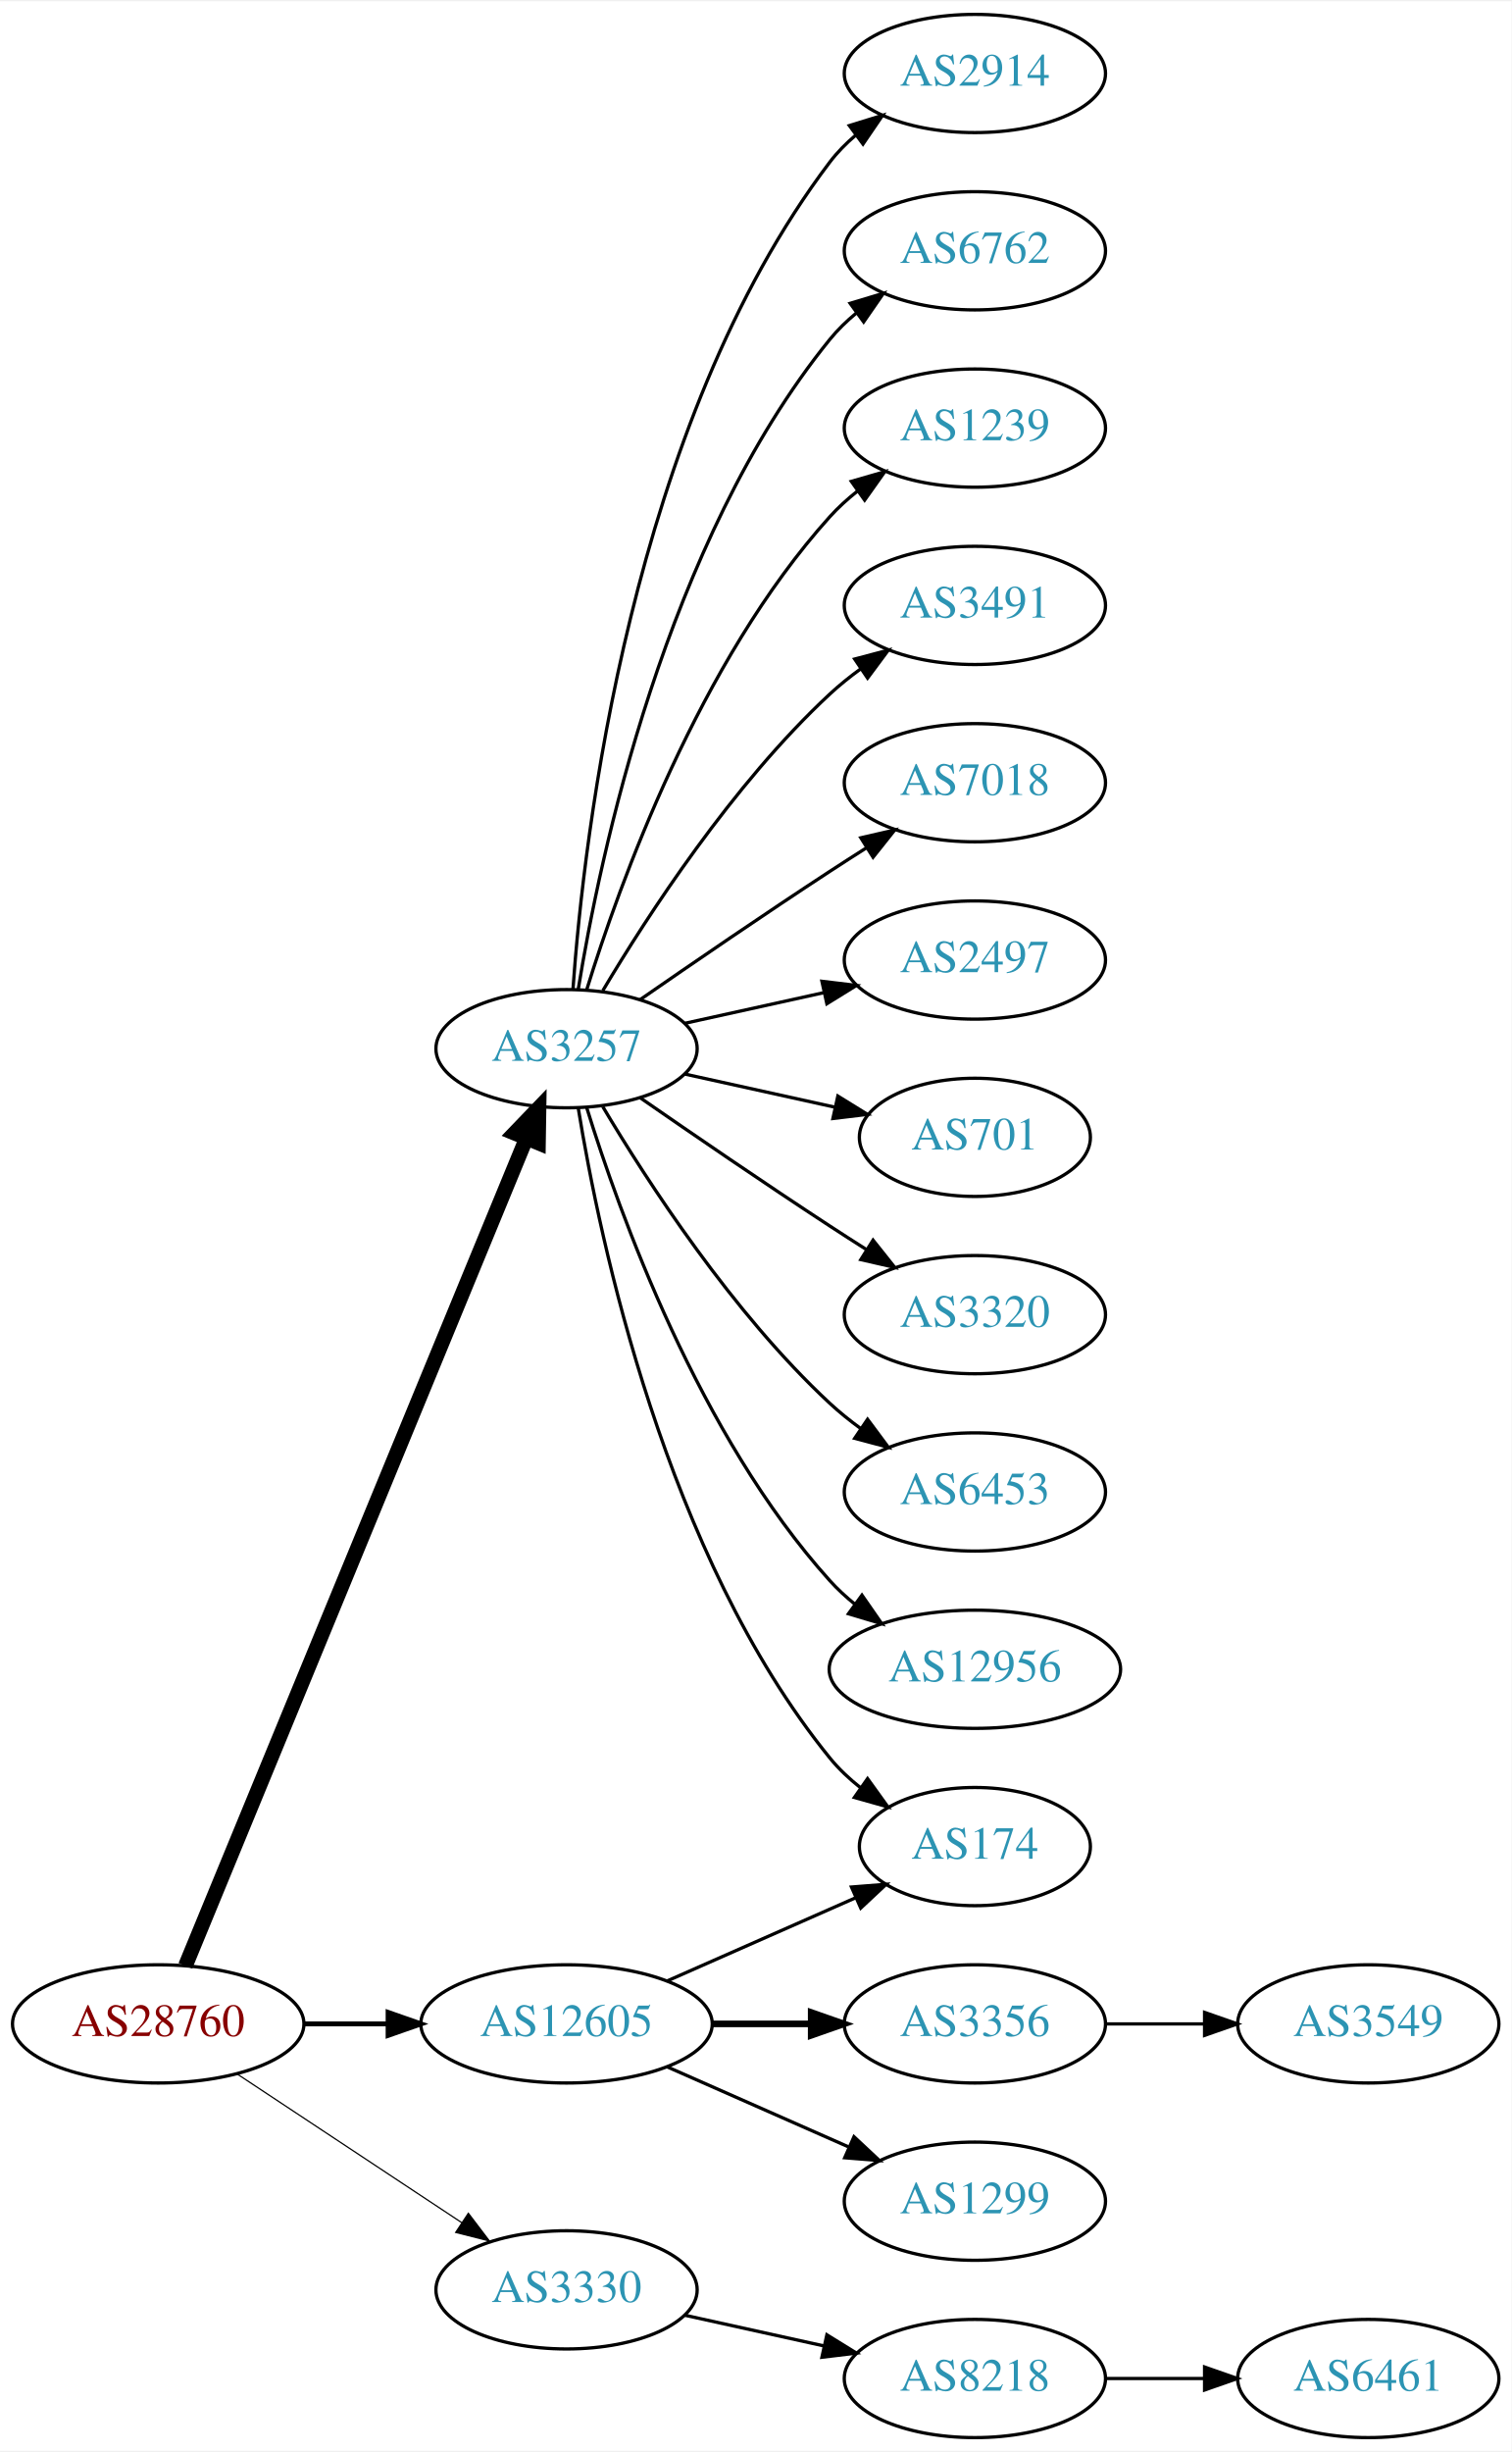
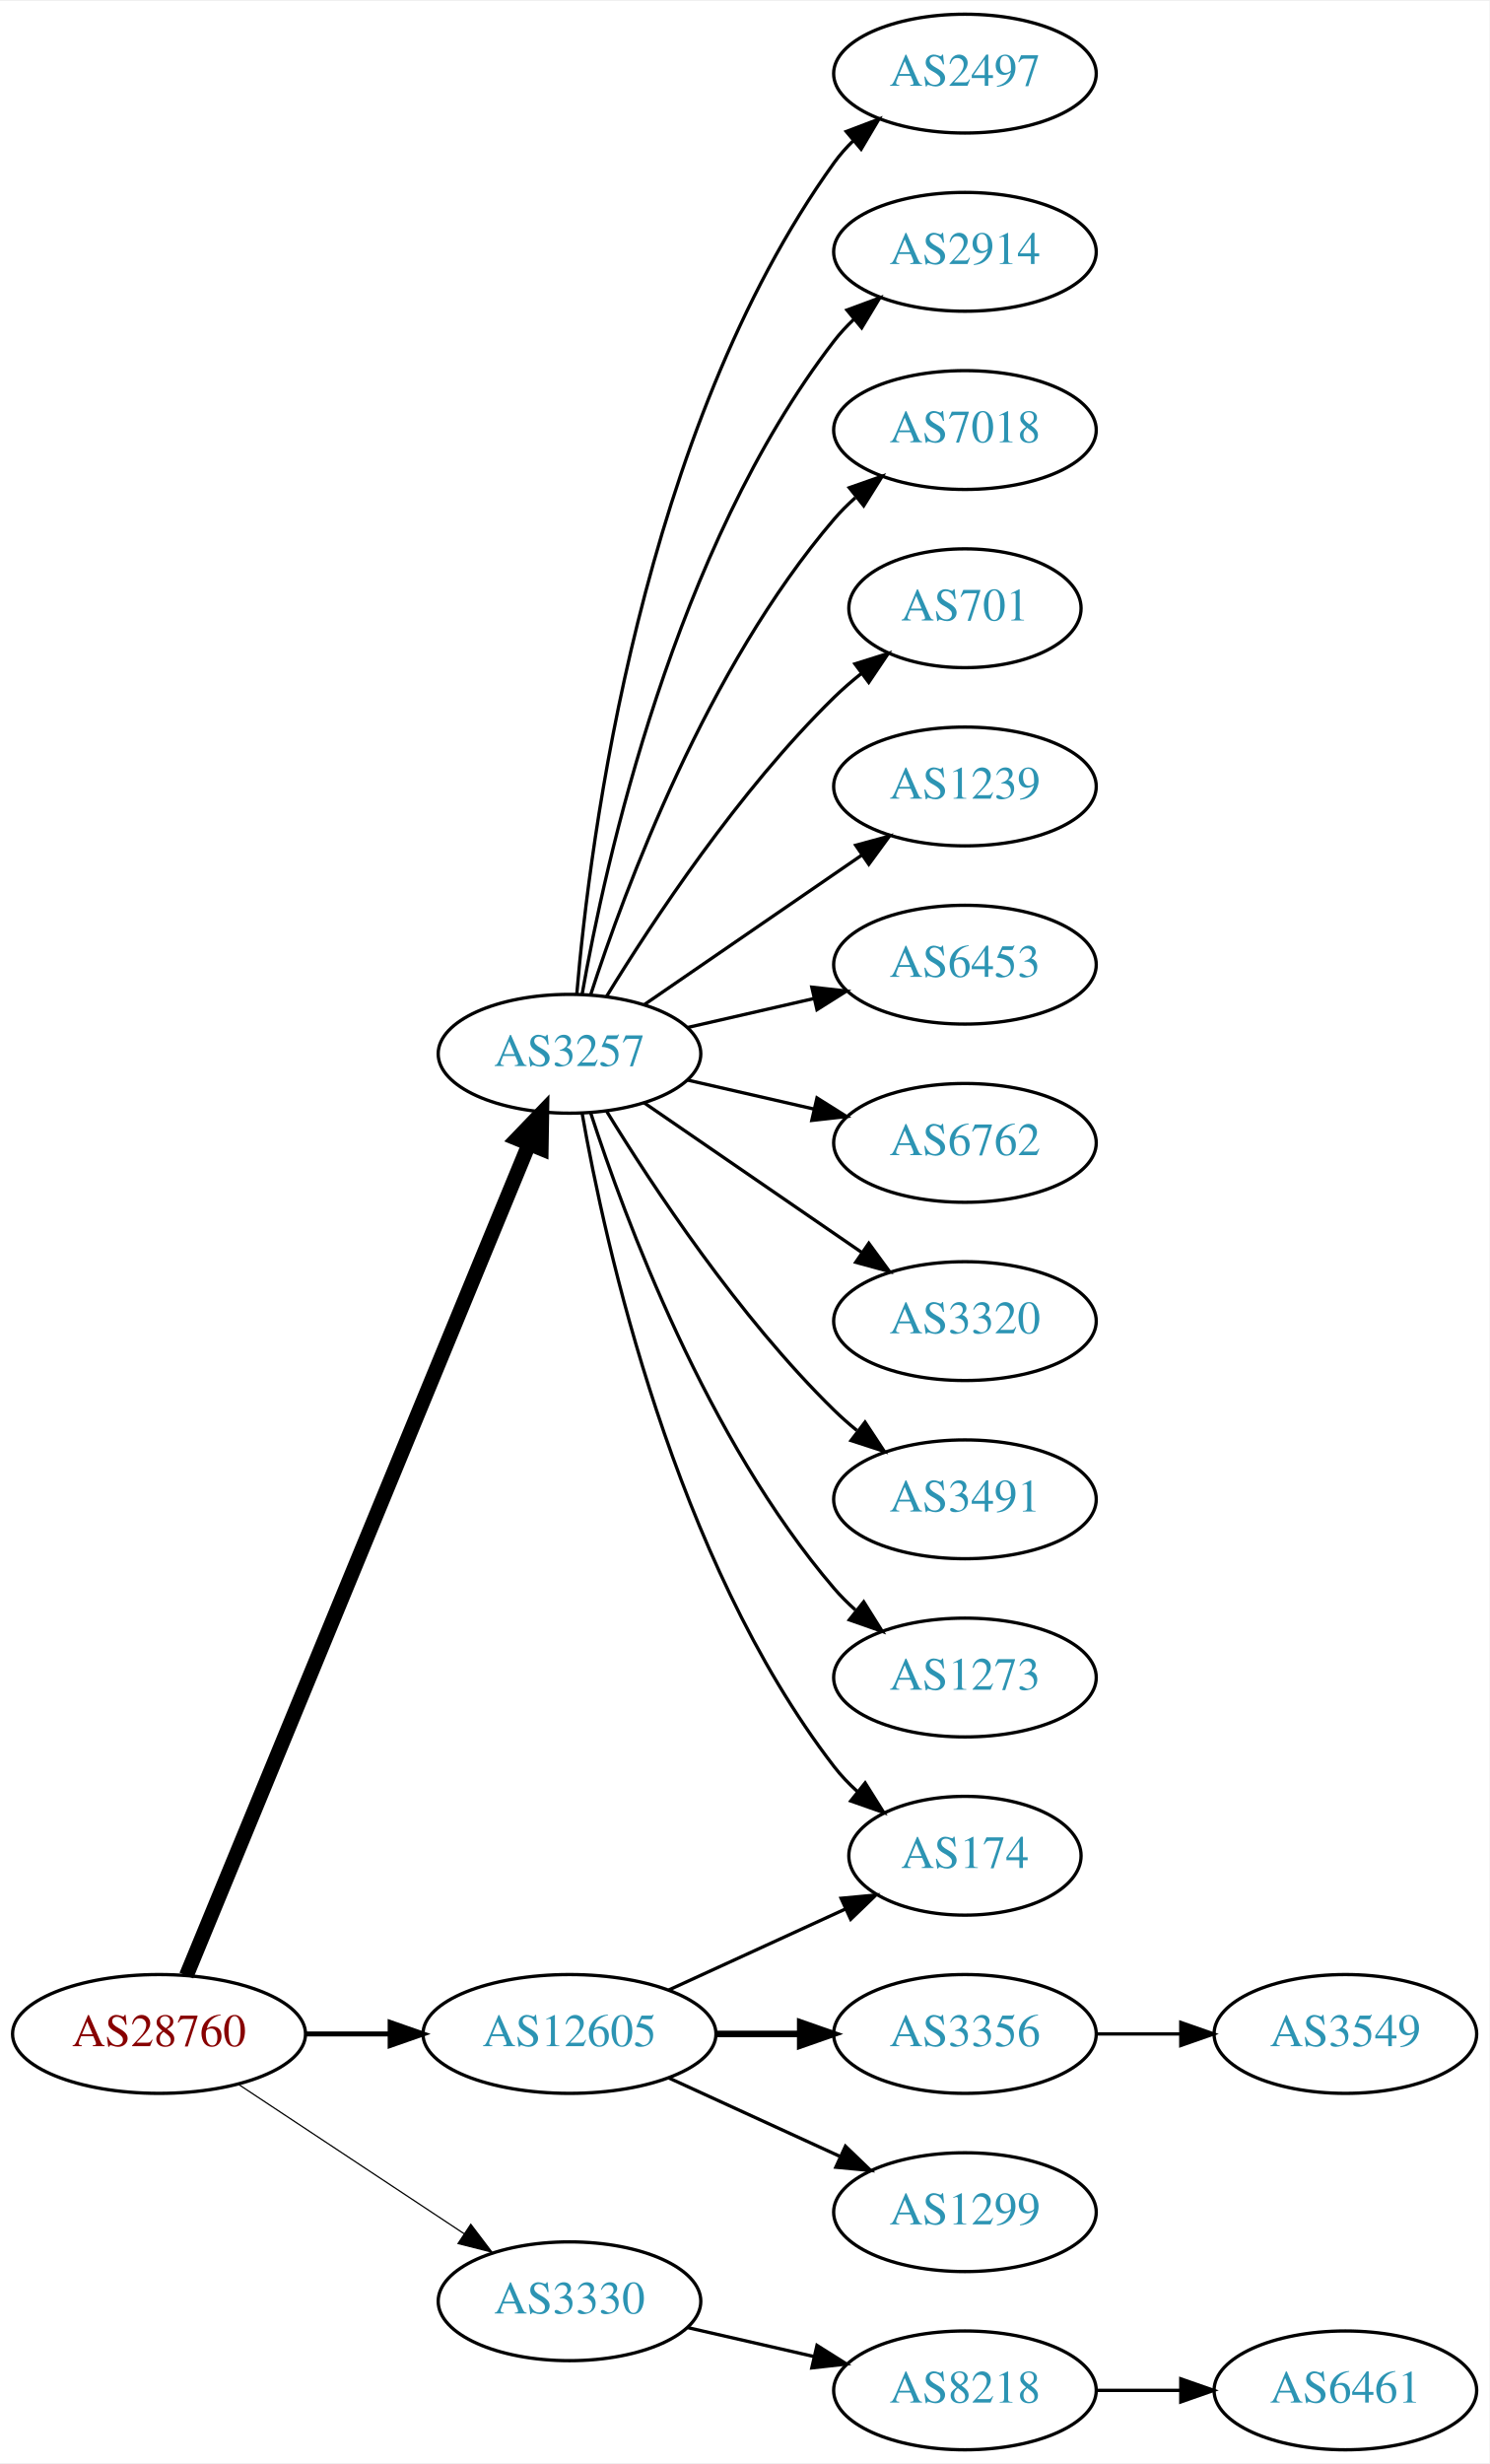
- <svg xmlns="http://www.w3.org/2000/svg" xmlns:xlink="http://www.w3.org/1999/xlink" width="460pt" height="746pt" viewBox="0.00 0.00 460.47 746.00">
+ <svg xmlns="http://www.w3.org/2000/svg" xmlns:xlink="http://www.w3.org/1999/xlink" width="451pt" height="746pt" viewBox="0.00 0.00 451.37 746.00">
  <g id="graph0" class="graph" transform="scale(1 1) rotate(0) translate(4 742)">
-     <polygon fill="white" stroke="none" points="-4,4 -4,-742 456.469,-742 456.469,4 -4,4" />
+     <polygon fill="white" stroke="none" points="-4,4 -4,-742 447.37,-742 447.37,4 -4,4" />
    <g id="node1" class="node">
      <g id="a_node1">
        <a xlink:href="/asn/28760" xlink:title="AS28760 ~ Schaerdingerstr. 35 [AT]">
          <ellipse fill="#ffffff" stroke="black" cx="44.196" cy="-126" rx="44.393" ry="18" />
          <text text-anchor="middle" x="44.196" y="-122.3" font-family="Times,serif" font-size="14.00" fill="#880000">AS28760</text>
        </a>
      </g>
    </g>
    <g id="node2" class="node">
      <g id="a_node2">
        <a xlink:href="/asn/3257" xlink:title="AS3257 ~ GTT [DE]">
          <ellipse fill="#ffffff" stroke="black" cx="168.588" cy="-423" rx="39.794" ry="18" />
          <text text-anchor="middle" x="168.588" y="-419.3" font-family="Times,serif" font-size="14.00" fill="#2c94b3">AS3257</text>
        </a>
      </g>
    </g>
    <g id="edge1" class="edge">
      <path fill="none" stroke="black" stroke-width="4.5" d="M52.486,-143.689C73.015,-193.507 131.429,-335.254 156.229,-395.436" />
      <polygon fill="black" stroke="black" stroke-width="4.5" points="152.731,-397.282 160.182,-405.028 160.012,-394.282 152.731,-397.282" />
    </g>
    <g id="node3" class="node">
      <g id="a_node3">
        <a xlink:href="/asn/3330" xlink:title="AS3330 ~ Vienna, Austria [AT]">
          <ellipse fill="#ffffff" stroke="black" cx="168.588" cy="-45" rx="39.794" ry="18" />
          <text text-anchor="middle" x="168.588" y="-41.3" font-family="Times,serif" font-size="14.00" fill="#2c94b3">AS3330</text>
        </a>
      </g>
    </g>
    <g id="edge2" class="edge">
      <path fill="none" stroke="black" stroke-width="0.375" d="M68.217,-110.765C87.571,-97.956 115.406,-79.534 136.696,-65.445" />
      <polygon fill="black" stroke="black" stroke-width="0.375" points="138.676,-68.331 145.084,-59.894 134.813,-62.494 138.676,-68.331" />
    </g>
    <g id="node4" class="node">
      <g id="a_node4">
        <a xlink:href="/asn/12605" xlink:title="AS12605 ~ Linz, Austria [AT]">
          <ellipse fill="#ffffff" stroke="black" cx="168.588" cy="-126" rx="44.393" ry="18" />
          <text text-anchor="middle" x="168.588" y="-122.3" font-family="Times,serif" font-size="14.00" fill="#2c94b3">AS12605</text>
        </a>
      </g>
    </g>
    <g id="edge3" class="edge">
      <path fill="none" stroke="black" stroke-width="1.5" d="M88.692,-126C96.898,-126 105.569,-126 114.041,-126" />
      <polygon fill="black" stroke="black" stroke-width="1.5" points="114.233,-129.5 124.233,-126 114.233,-122.5 114.233,-129.5" />
    </g>
    <g id="node5" class="node">
      <g id="a_node5">
-         <a xlink:href="/asn/2914" xlink:title="AS2914 ~ NTT America, Inc. [US]">
-           <ellipse fill="#ffffff" stroke="black" cx="292.98" cy="-720" rx="39.794" ry="18" />
-           <text text-anchor="middle" x="292.98" y="-716.3" font-family="Times,serif" font-size="14.00" fill="#2c94b3">AS2914</text>
+         <a xlink:href="/asn/2497" xlink:title="AS2497 ~ Internet Initiative Japan Inc. [JP]">
+           <ellipse fill="#ffffff" stroke="black" cx="288.431" cy="-720" rx="39.794" ry="18" />
+           <text text-anchor="middle" x="288.431" y="-716.3" font-family="Times,serif" font-size="14.00" fill="#2c94b3">AS2497</text>
        </a>
      </g>
    </g>
    <g id="edge4" class="edge">
-       <path fill="none" stroke="black" d="M170.537,-441.036C173.823,-487.457 188.133,-613.007 248.784,-693 251.055,-695.995 253.763,-698.74 256.699,-701.235" />
-       <polygon fill="black" stroke="black" points="254.739,-704.138 264.864,-707.256 258.893,-698.504 254.739,-704.138" />
+       <path fill="none" stroke="black" d="M170.807,-441.195C174.714,-487.461 190.342,-611.68 248.784,-693 250.486,-695.368 252.462,-697.599 254.604,-699.687" />
+       <polygon fill="black" stroke="black" points="252.46,-702.457 262.364,-706.218 256.967,-697.101 252.46,-702.457" />
    </g>
    <g id="node6" class="node">
      <g id="a_node6">
-         <a xlink:href="/asn/6762" xlink:title="AS6762 ~ TELECOM ITALIA SPARKLE S.p.A. [IT]">
-           <ellipse fill="#ffffff" stroke="black" cx="292.98" cy="-666" rx="39.794" ry="18" />
-           <text text-anchor="middle" x="292.98" y="-662.3" font-family="Times,serif" font-size="14.00" fill="#2c94b3">AS6762</text>
+         <a xlink:href="/asn/2914" xlink:title="AS2914 ~ NTT America, Inc. [US]">
+           <ellipse fill="#ffffff" stroke="black" cx="288.431" cy="-666" rx="39.794" ry="18" />
+           <text text-anchor="middle" x="288.431" y="-662.3" font-family="Times,serif" font-size="14.00" fill="#2c94b3">AS2914</text>
        </a>
      </g>
    </g>
    <g id="edge5" class="edge">
-       <path fill="none" stroke="black" d="M172.169,-441.178C178.624,-480.997 198.695,-577.286 248.784,-639 251.153,-641.918 253.926,-644.612 256.903,-647.075" />
-       <polygon fill="black" stroke="black" points="254.978,-650.003 265.125,-653.052 259.094,-644.341 254.978,-650.003" />
+       <path fill="none" stroke="black" d="M172.406,-440.99C179.334,-480.435 200.291,-576.025 248.784,-639 250.563,-641.31 252.596,-643.5 254.776,-645.559" />
+       <polygon fill="black" stroke="black" points="252.672,-648.361 262.609,-652.036 257.133,-642.966 252.672,-648.361" />
    </g>
    <g id="node7" class="node">
      <g id="a_node7">
-         <a xlink:href="/asn/1239" xlink:title="AS1239 ~ Sprint [US]">
-           <ellipse fill="#ffffff" stroke="black" cx="292.98" cy="-612" rx="39.794" ry="18" />
-           <text text-anchor="middle" x="292.98" y="-608.3" font-family="Times,serif" font-size="14.00" fill="#2c94b3">AS1239</text>
+         <a xlink:href="/asn/7018" xlink:title="AS7018 ~ AT&amp;T Services, Inc. [US]">
+           <ellipse fill="#ffffff" stroke="black" cx="288.431" cy="-612" rx="39.794" ry="18" />
+           <text text-anchor="middle" x="288.431" y="-608.3" font-family="Times,serif" font-size="14.00" fill="#2c94b3">AS7018</text>
        </a>
      </g>
    </g>
    <g id="edge6" class="edge">
-       <path fill="none" stroke="black" d="M174.726,-440.94C184.629,-472.979 208.966,-540.812 248.784,-585 251.3,-587.792 254.172,-590.401 257.211,-592.812" />
-       <polygon fill="black" stroke="black" points="255.34,-595.776 265.519,-598.715 259.394,-590.07 255.34,-595.776" />
+       <path fill="none" stroke="black" d="M175.035,-440.991C185.349,-472.816 210.212,-539.927 248.784,-585 250.73,-587.274 252.908,-589.449 255.213,-591.507" />
+       <polygon fill="black" stroke="black" points="253.383,-594.524 263.382,-598.027 257.75,-589.053 253.383,-594.524" />
    </g>
    <g id="node8" class="node">
      <g id="a_node8">
-         <a xlink:href="/asn/3491" xlink:title="AS3491 ~ PCCW Global, Inc. [US]">
-           <ellipse fill="#ffffff" stroke="black" cx="292.98" cy="-558" rx="39.794" ry="18" />
-           <text text-anchor="middle" x="292.98" y="-554.3" font-family="Times,serif" font-size="14.00" fill="#2c94b3">AS3491</text>
+         <a xlink:href="/asn/701" xlink:title="AS701 ~ UUNET [US]">
+           <ellipse fill="#ffffff" stroke="black" cx="288.431" cy="-558" rx="35.194" ry="18" />
+           <text text-anchor="middle" x="288.431" y="-554.3" font-family="Times,serif" font-size="14.00" fill="#2c94b3">AS701</text>
        </a>
      </g>
    </g>
    <g id="edge7" class="edge">
-       <path fill="none" stroke="black" d="M179.634,-440.671C193.205,-463.472 219.137,-503.472 248.784,-531 251.691,-533.699 254.904,-536.28 258.228,-538.703" />
-       <polygon fill="black" stroke="black" points="256.363,-541.667 266.606,-544.375 260.287,-535.87 256.363,-541.667" />
+       <path fill="none" stroke="black" d="M179.854,-440.44C193.662,-462.991 219.851,-502.722 248.784,-531 251.32,-533.478 254.103,-535.89 256.979,-538.188" />
+       <polygon fill="black" stroke="black" points="255.088,-541.144 265.195,-544.321 259.275,-535.535 255.088,-541.144" />
    </g>
    <g id="node9" class="node">
      <g id="a_node9">
-         <a xlink:href="/asn/7018" xlink:title="AS7018 ~ AT&amp;T Services, Inc. [US]">
-           <ellipse fill="#ffffff" stroke="black" cx="292.98" cy="-504" rx="39.794" ry="18" />
-           <text text-anchor="middle" x="292.98" y="-500.3" font-family="Times,serif" font-size="14.00" fill="#2c94b3">AS7018</text>
+         <a xlink:href="/asn/1239" xlink:title="AS1239 ~ Sprint [US]">
+           <ellipse fill="#ffffff" stroke="black" cx="288.431" cy="-504" rx="39.794" ry="18" />
+           <text text-anchor="middle" x="288.431" y="-500.3" font-family="Times,serif" font-size="14.00" fill="#2c94b3">AS1239</text>
        </a>
      </g>
    </g>
    <g id="edge8" class="edge">
-       <path fill="none" stroke="black" d="M190.945,-437.901C206.796,-448.877 228.999,-464.079 248.784,-477 252.366,-479.339 256.137,-481.759 259.897,-484.144" />
-       <polygon fill="black" stroke="black" points="258.23,-487.231 268.558,-489.596 261.959,-481.307 258.23,-487.231" />
+       <path fill="none" stroke="black" d="M191.202,-437.857C209.691,-450.565 236.505,-468.995 257.134,-483.175" />
+       <polygon fill="black" stroke="black" points="255.331,-486.183 265.555,-488.963 259.296,-480.414 255.331,-486.183" />
    </g>
    <g id="node10" class="node">
      <g id="a_node10">
-         <a xlink:href="/asn/2497" xlink:title="AS2497 ~ Internet Initiative Japan Inc. [JP]">
-           <ellipse fill="#ffffff" stroke="black" cx="292.98" cy="-450" rx="39.794" ry="18" />
-           <text text-anchor="middle" x="292.98" y="-446.3" font-family="Times,serif" font-size="14.00" fill="#2c94b3">AS2497</text>
+         <a xlink:href="/asn/6453" xlink:title="AS6453 ~ TATA COMMUNICATIONS (AMERICA) INC [US]">
+           <ellipse fill="#ffffff" stroke="black" cx="288.431" cy="-450" rx="39.794" ry="18" />
+           <text text-anchor="middle" x="288.431" y="-446.3" font-family="Times,serif" font-size="14.00" fill="#2c94b3">AS6453</text>
        </a>
      </g>
    </g>
    <g id="edge9" class="edge">
-       <path fill="none" stroke="black" d="M204.661,-430.737C217.848,-433.646 233.028,-436.995 246.994,-440.076" />
-       <polygon fill="black" stroke="black" points="246.383,-443.525 256.903,-442.262 247.891,-436.69 246.383,-443.525" />
+       <path fill="none" stroke="black" d="M204.308,-430.955C216.307,-433.704 229.928,-436.825 242.621,-439.733" />
+       <polygon fill="black" stroke="black" points="242.023,-443.187 252.552,-442.009 243.587,-436.364 242.023,-443.187" />
    </g>
    <g id="node11" class="node">
      <g id="a_node11">
-         <a xlink:href="/asn/701" xlink:title="AS701 ~ UUNET [US]">
-           <ellipse fill="#ffffff" stroke="black" cx="292.98" cy="-396" rx="35.194" ry="18" />
-           <text text-anchor="middle" x="292.98" y="-392.3" font-family="Times,serif" font-size="14.00" fill="#2c94b3">AS701</text>
+         <a xlink:href="/asn/174" xlink:title="AS174 ~ Cogent Communications [US]">
+           <ellipse fill="#ffffff" stroke="black" cx="288.431" cy="-180" rx="35.194" ry="18" />
+           <text text-anchor="middle" x="288.431" y="-176.3" font-family="Times,serif" font-size="14.00" fill="#2c94b3">AS174</text>
        </a>
      </g>
    </g>
    <g id="edge10" class="edge">
-       <path fill="none" stroke="black" d="M204.661,-415.263C218.894,-412.123 235.449,-408.471 250.293,-405.196" />
-       <polygon fill="black" stroke="black" points="251.236,-408.572 260.247,-403 249.728,-401.737 251.236,-408.572" />
+       <path fill="none" stroke="black" d="M172.406,-405.01C179.334,-365.565 200.291,-269.975 248.784,-207 250.832,-204.341 253.215,-201.842 255.773,-199.518" />
+       <polygon fill="black" stroke="black" points="258.186,-202.07 263.815,-193.094 253.817,-196.601 258.186,-202.07" />
    </g>
    <g id="node12" class="node">
      <g id="a_node12">
-         <a xlink:href="/asn/3320" xlink:title="AS3320 ~ DTAG [DE]">
-           <ellipse fill="#ffffff" stroke="black" cx="292.98" cy="-342" rx="39.794" ry="18" />
-           <text text-anchor="middle" x="292.98" y="-338.3" font-family="Times,serif" font-size="14.00" fill="#2c94b3">AS3320</text>
+         <a xlink:href="/asn/6762" xlink:title="AS6762 ~ TELECOM ITALIA SPARKLE S.p.A. [IT]">
+           <ellipse fill="#ffffff" stroke="black" cx="288.431" cy="-396" rx="39.794" ry="18" />
+           <text text-anchor="middle" x="288.431" y="-392.3" font-family="Times,serif" font-size="14.00" fill="#2c94b3">AS6762</text>
        </a>
      </g>
    </g>
    <g id="edge11" class="edge">
-       <path fill="none" stroke="black" d="M190.945,-408.099C206.796,-397.123 228.999,-381.921 248.784,-369 252.366,-366.661 256.137,-364.241 259.897,-361.856" />
-       <polygon fill="black" stroke="black" points="261.959,-364.693 268.558,-356.404 258.23,-358.769 261.959,-364.693" />
+       <path fill="none" stroke="black" d="M204.308,-415.045C216.307,-412.296 229.928,-409.175 242.621,-406.267" />
+       <polygon fill="black" stroke="black" points="243.587,-409.636 252.552,-403.991 242.023,-402.813 243.587,-409.636" />
    </g>
    <g id="node13" class="node">
      <g id="a_node13">
-         <a xlink:href="/asn/6453" xlink:title="AS6453 ~ TATA COMMUNICATIONS (AMERICA) INC [US]">
-           <ellipse fill="#ffffff" stroke="black" cx="292.98" cy="-288" rx="39.794" ry="18" />
-           <text text-anchor="middle" x="292.98" y="-284.3" font-family="Times,serif" font-size="14.00" fill="#2c94b3">AS6453</text>
+         <a xlink:href="/asn/3320" xlink:title="AS3320 ~ DTAG [DE]">
+           <ellipse fill="#ffffff" stroke="black" cx="288.431" cy="-342" rx="39.794" ry="18" />
+           <text text-anchor="middle" x="288.431" y="-338.3" font-family="Times,serif" font-size="14.00" fill="#2c94b3">AS3320</text>
        </a>
      </g>
    </g>
    <g id="edge12" class="edge">
-       <path fill="none" stroke="black" d="M179.634,-405.329C193.205,-382.528 219.137,-342.528 248.784,-315 251.691,-312.301 254.904,-309.72 258.228,-307.297" />
-       <polygon fill="black" stroke="black" points="260.287,-310.13 266.606,-301.625 256.363,-304.333 260.287,-310.13" />
+       <path fill="none" stroke="black" d="M191.202,-408.143C209.691,-395.435 236.505,-377.005 257.134,-362.825" />
+       <polygon fill="black" stroke="black" points="259.296,-365.586 265.555,-357.037 255.331,-359.817 259.296,-365.586" />
    </g>
    <g id="node14" class="node">
      <g id="a_node14">
-         <a xlink:href="/asn/12956" xlink:title="AS12956 ~ TELXIUS [ES]">
-           <ellipse fill="#ffffff" stroke="black" cx="292.98" cy="-234" rx="44.393" ry="18" />
-           <text text-anchor="middle" x="292.98" y="-230.3" font-family="Times,serif" font-size="14.00" fill="#2c94b3">AS12956</text>
+         <a xlink:href="/asn/3491" xlink:title="AS3491 ~ PCCW Global, Inc. [US]">
+           <ellipse fill="#ffffff" stroke="black" cx="288.431" cy="-288" rx="39.794" ry="18" />
+           <text text-anchor="middle" x="288.431" y="-284.3" font-family="Times,serif" font-size="14.00" fill="#2c94b3">AS3491</text>
        </a>
      </g>
    </g>
    <g id="edge13" class="edge">
-       <path fill="none" stroke="black" d="M174.726,-405.06C184.629,-373.021 208.966,-305.188 248.784,-261 251.104,-258.425 253.726,-256.006 256.503,-253.756" />
-       <polygon fill="black" stroke="black" points="258.579,-256.574 264.618,-247.868 254.469,-250.908 258.579,-256.574" />
+       <path fill="none" stroke="black" d="M179.854,-405.56C193.662,-383.009 219.851,-343.278 248.784,-315 250.924,-312.908 253.242,-310.863 255.642,-308.894" />
+       <polygon fill="black" stroke="black" points="258.152,-311.382 263.983,-302.536 253.908,-305.815 258.152,-311.382" />
    </g>
    <g id="node15" class="node">
      <g id="a_node15">
-         <a xlink:href="/asn/174" xlink:title="AS174 ~ Cogent Communications [US]">
-           <ellipse fill="#ffffff" stroke="black" cx="292.98" cy="-180" rx="35.194" ry="18" />
-           <text text-anchor="middle" x="292.98" y="-176.3" font-family="Times,serif" font-size="14.00" fill="#2c94b3">AS174</text>
+         <a xlink:href="/asn/1273" xlink:title="AS1273 ~ Vodafone Group PLC [EU]">
+           <ellipse fill="#ffffff" stroke="black" cx="288.431" cy="-234" rx="39.794" ry="18" />
+           <text text-anchor="middle" x="288.431" y="-230.3" font-family="Times,serif" font-size="14.00" fill="#2c94b3">AS1273</text>
        </a>
      </g>
    </g>
    <g id="edge14" class="edge">
-       <path fill="none" stroke="black" d="M172.169,-404.822C178.624,-365.003 198.695,-268.714 248.784,-207 251.48,-203.678 254.7,-200.648 258.149,-197.917" />
-       <polygon fill="black" stroke="black" points="260.286,-200.693 266.474,-192.094 256.274,-194.957 260.286,-200.693" />
+       <path fill="none" stroke="black" d="M175.035,-405.009C185.349,-373.184 210.212,-306.073 248.784,-261 250.73,-258.726 252.908,-256.551 255.213,-254.493" />
+       <polygon fill="black" stroke="black" points="257.75,-256.947 263.382,-247.973 253.383,-251.476 257.75,-256.947" />
    </g>
    <g id="node16" class="node">
      <g id="a_node16">
        <a xlink:href="/asn/8218" xlink:title="AS8218 ~ legacy Neotelecoms [FR]">
-           <ellipse fill="#ffffff" stroke="black" cx="292.98" cy="-18" rx="39.794" ry="18" />
-           <text text-anchor="middle" x="292.98" y="-14.3" font-family="Times,serif" font-size="14.00" fill="#2c94b3">AS8218</text>
+           <ellipse fill="#ffffff" stroke="black" cx="288.431" cy="-18" rx="39.794" ry="18" />
+           <text text-anchor="middle" x="288.431" y="-14.3" font-family="Times,serif" font-size="14.00" fill="#2c94b3">AS8218</text>
        </a>
      </g>
    </g>
    <g id="edge15" class="edge">
-       <path fill="none" stroke="black" d="M204.661,-37.263C217.848,-34.354 233.028,-31.005 246.994,-27.924" />
-       <polygon fill="black" stroke="black" points="247.891,-31.31 256.903,-25.738 246.383,-24.475 247.891,-31.31" />
-     </g>
-     <g id="edge17" class="edge">
-       <path fill="none" stroke="black" d="M199.216,-139.072C216.487,-146.692 238.378,-156.35 256.556,-164.371" />
-       <polygon fill="black" stroke="black" points="255.387,-167.68 265.949,-168.515 258.213,-161.276 255.387,-167.68" />
+       <path fill="none" stroke="black" d="M204.308,-37.045C216.307,-34.296 229.928,-31.175 242.621,-28.267" />
+       <polygon fill="black" stroke="black" points="243.587,-31.636 252.552,-25.991 242.023,-24.813 243.587,-31.636" />
+     </g>
+     <g id="edge19" class="edge">
+       <path fill="none" stroke="black" d="M198.718,-139.348C214.935,-146.78 235.238,-156.083 252.327,-163.914" />
+       <polygon fill="black" stroke="black" points="250.895,-167.108 261.444,-168.092 253.811,-160.744 250.895,-167.108" />
    </g>
    <g id="node18" class="node">
      <g id="a_node18">
        <a xlink:href="/asn/3356" xlink:title="AS3356 ~ Level 3 Parent, LLC [US]">
-           <ellipse fill="#ffffff" stroke="black" cx="292.98" cy="-126" rx="39.794" ry="18" />
-           <text text-anchor="middle" x="292.98" y="-122.3" font-family="Times,serif" font-size="14.00" fill="#2c94b3">AS3356</text>
-         </a>
-       </g>
-     </g>
-     <g id="edge18" class="edge">
-       <path fill="none" stroke="black" stroke-width="2" d="M213.084,-126C222.773,-126 233.11,-126 243.002,-126" />
-       <polygon fill="black" stroke="black" stroke-width="2" points="243.105,-129.5 253.105,-126 243.105,-122.5 243.105,-129.5" />
+           <ellipse fill="#ffffff" stroke="black" cx="288.431" cy="-126" rx="39.794" ry="18" />
+           <text text-anchor="middle" x="288.431" y="-122.3" font-family="Times,serif" font-size="14.00" fill="#2c94b3">AS3356</text>
+         </a>
+       </g>
+     </g>
+     <g id="edge17" class="edge">
+       <path fill="none" stroke="black" stroke-width="2" d="M212.799,-126C221.112,-126 229.875,-126 238.357,-126" />
+       <polygon fill="black" stroke="black" stroke-width="2" points="238.516,-129.5 248.516,-126 238.516,-122.5 238.516,-129.5" />
    </g>
    <g id="node19" class="node">
      <g id="a_node19">
        <a xlink:href="/asn/1299" xlink:title="AS1299 ~ Telia Carrier [EU]">
-           <ellipse fill="#ffffff" stroke="black" cx="292.98" cy="-72" rx="39.794" ry="18" />
-           <text text-anchor="middle" x="292.98" y="-68.3" font-family="Times,serif" font-size="14.00" fill="#2c94b3">AS1299</text>
-         </a>
-       </g>
-     </g>
-     <g id="edge19" class="edge">
-       <path fill="none" stroke="black" d="M199.216,-112.928C215.81,-105.607 236.67,-96.403 254.403,-88.579" />
-       <polygon fill="black" stroke="black" points="256.151,-91.634 263.887,-84.395 253.325,-85.23 256.151,-91.634" />
+           <ellipse fill="#ffffff" stroke="black" cx="288.431" cy="-72" rx="39.794" ry="18" />
+           <text text-anchor="middle" x="288.431" y="-68.3" font-family="Times,serif" font-size="14.00" fill="#2c94b3">AS1299</text>
+         </a>
+       </g>
+     </g>
+     <g id="edge18" class="edge">
+       <path fill="none" stroke="black" d="M198.718,-112.652C214.329,-105.498 233.727,-96.609 250.399,-88.969" />
+       <polygon fill="black" stroke="black" points="252.218,-91.986 259.851,-84.638 249.302,-85.622 252.218,-91.986" />
    </g>
    <g id="node17" class="node">
      <g id="a_node17">
        <a xlink:href="/asn/6461" xlink:title="AS6461 ~ Zayo Bandwidth [US]">
-           <ellipse fill="#ffffff" stroke="black" cx="412.823" cy="-18" rx="39.794" ry="18" />
-           <text text-anchor="middle" x="412.823" y="-14.3" font-family="Times,serif" font-size="14.00" fill="#2c94b3">AS6461</text>
+           <ellipse fill="#ffffff" stroke="black" cx="403.724" cy="-18" rx="39.794" ry="18" />
+           <text text-anchor="middle" x="403.724" y="-14.3" font-family="Times,serif" font-size="14.00" fill="#2c94b3">AS6461</text>
        </a>
      </g>
    </g>
    <g id="edge16" class="edge">
-       <path fill="none" stroke="black" d="M332.893,-18C342.446,-18 352.796,-18 362.759,-18" />
-       <polygon fill="black" stroke="black" points="362.951,-21.5 372.951,-18 362.951,-14.5 362.951,-21.5" />
+       <path fill="none" stroke="black" d="M328.103,-18C336.306,-18 345.07,-18 353.602,-18" />
+       <polygon fill="black" stroke="black" points="353.841,-21.5 363.841,-18 353.841,-14.5 353.841,-21.5" />
    </g>
    <g id="node20" class="node">
      <g id="a_node20">
        <a xlink:href="/asn/3549" xlink:title="AS3549 ~ Level 3 Parent, LLC [US]">
-           <ellipse fill="#ffffff" stroke="black" cx="412.823" cy="-126" rx="39.794" ry="18" />
-           <text text-anchor="middle" x="412.823" y="-122.3" font-family="Times,serif" font-size="14.00" fill="#2c94b3">AS3549</text>
+           <ellipse fill="#ffffff" stroke="black" cx="403.724" cy="-126" rx="39.794" ry="18" />
+           <text text-anchor="middle" x="403.724" y="-122.3" font-family="Times,serif" font-size="14.00" fill="#2c94b3">AS3549</text>
        </a>
      </g>
    </g>
    <g id="edge20" class="edge">
-       <path fill="none" stroke="black" d="M332.893,-126C342.446,-126 352.796,-126 362.759,-126" />
-       <polygon fill="black" stroke="black" points="362.951,-129.5 372.951,-126 362.951,-122.5 362.951,-129.5" />
+       <path fill="none" stroke="black" d="M328.103,-126C336.306,-126 345.07,-126 353.602,-126" />
+       <polygon fill="black" stroke="black" points="353.841,-129.5 363.841,-126 353.841,-122.5 353.841,-129.5" />
    </g>
  </g>
</svg>
